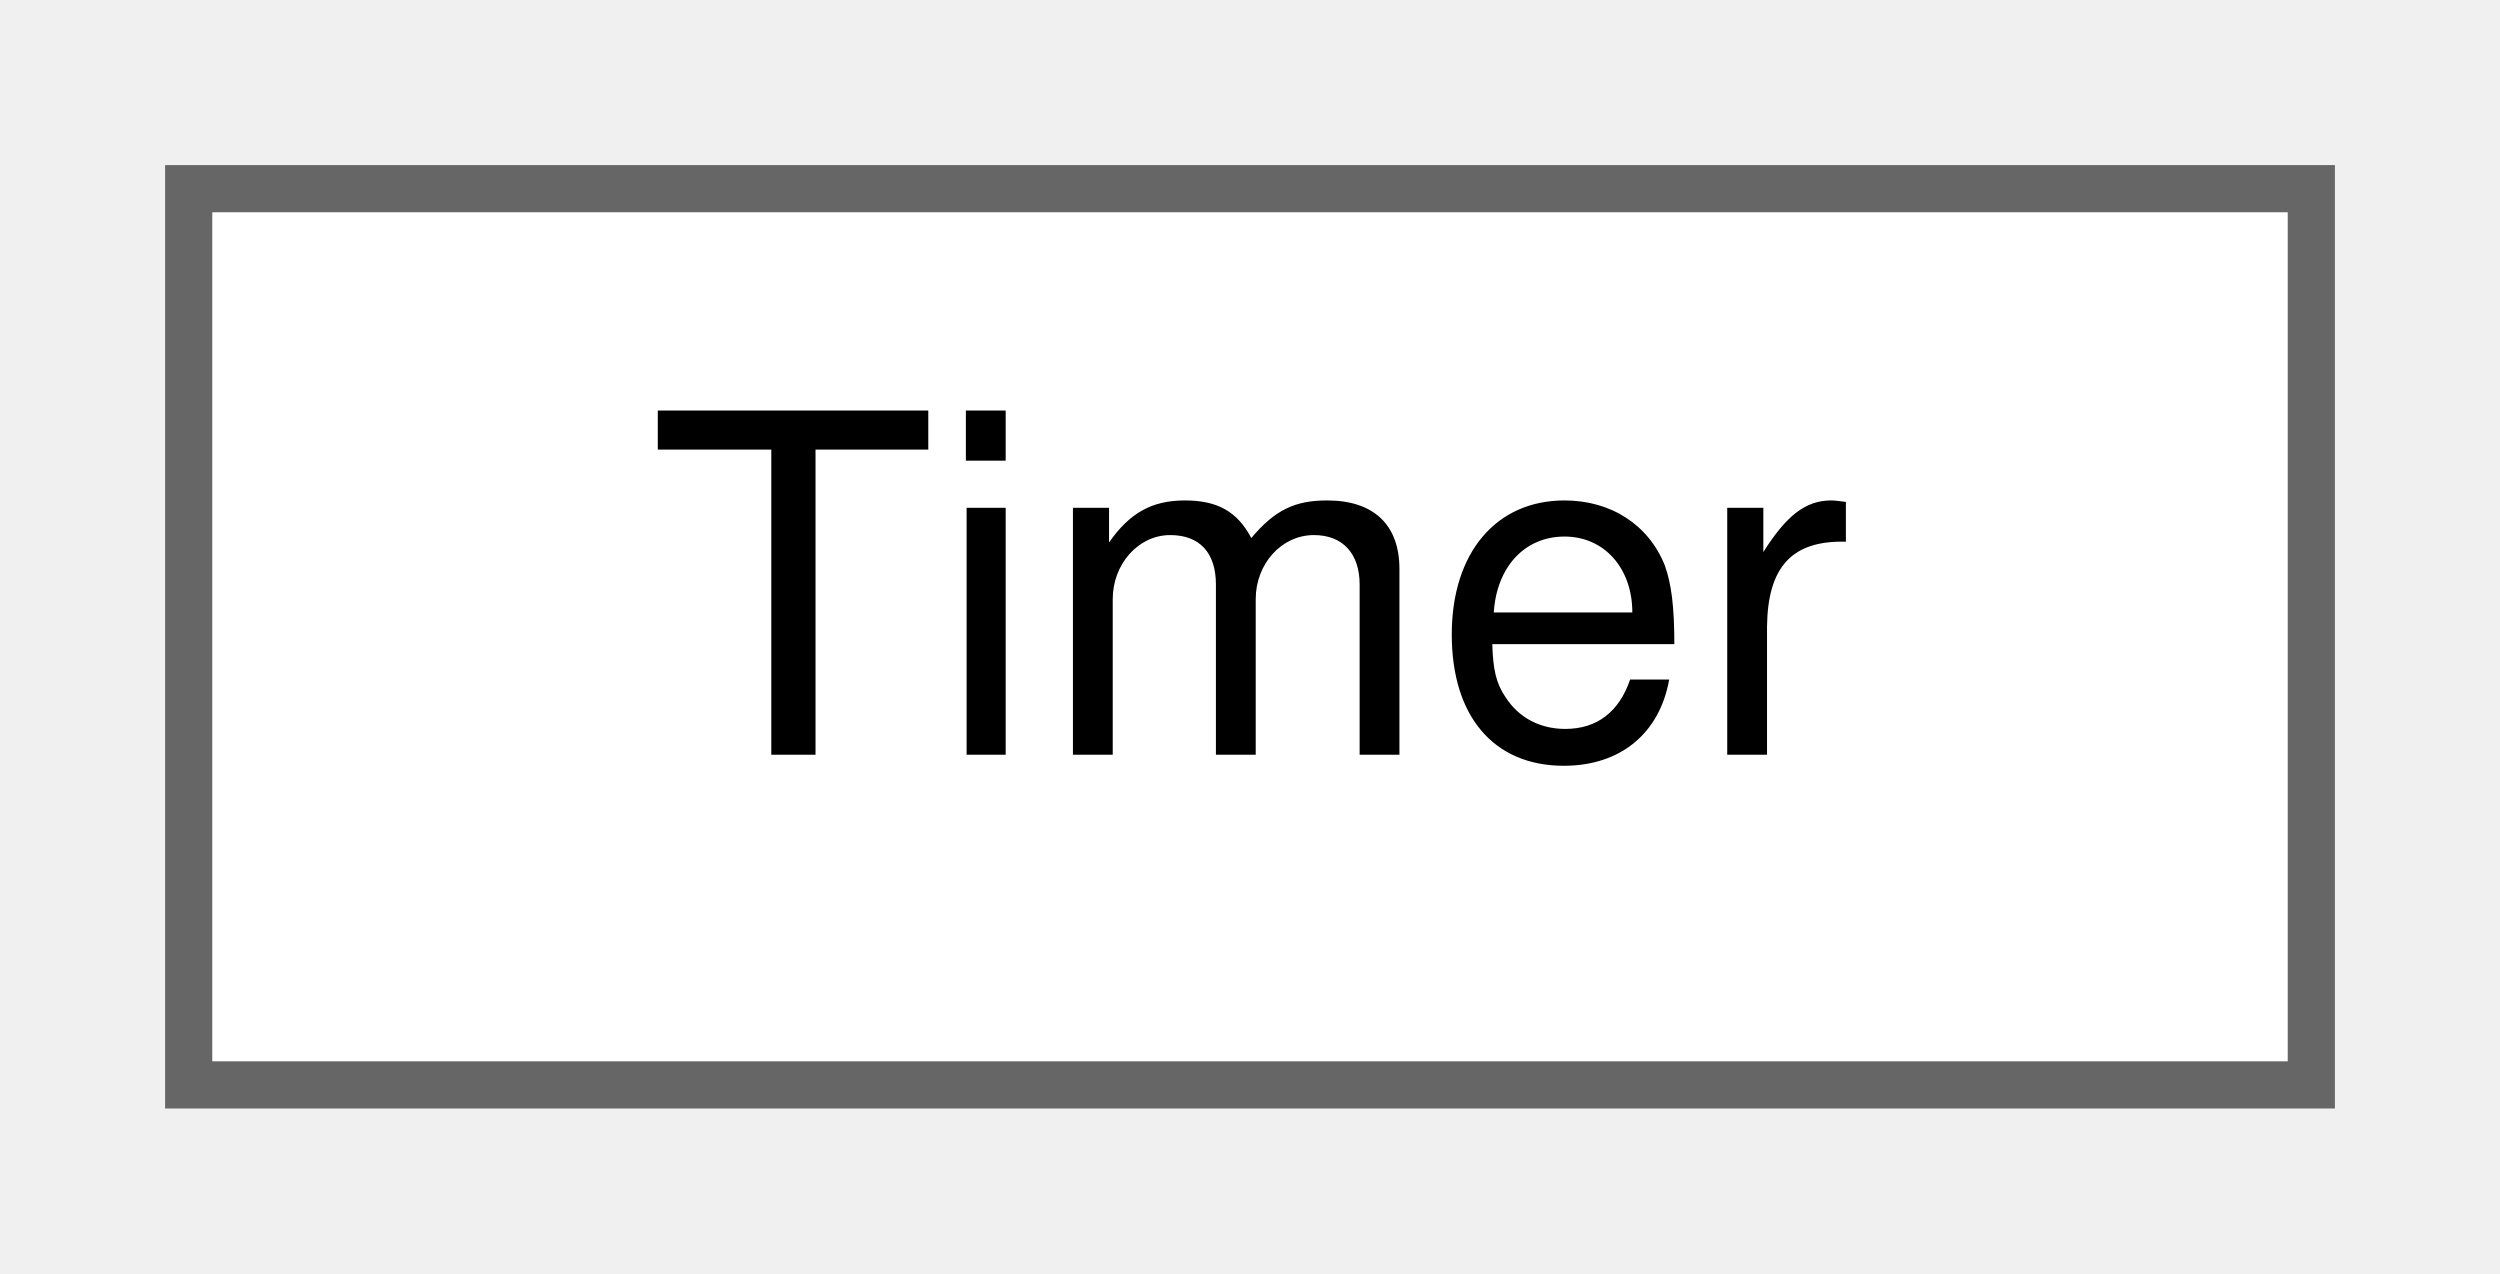
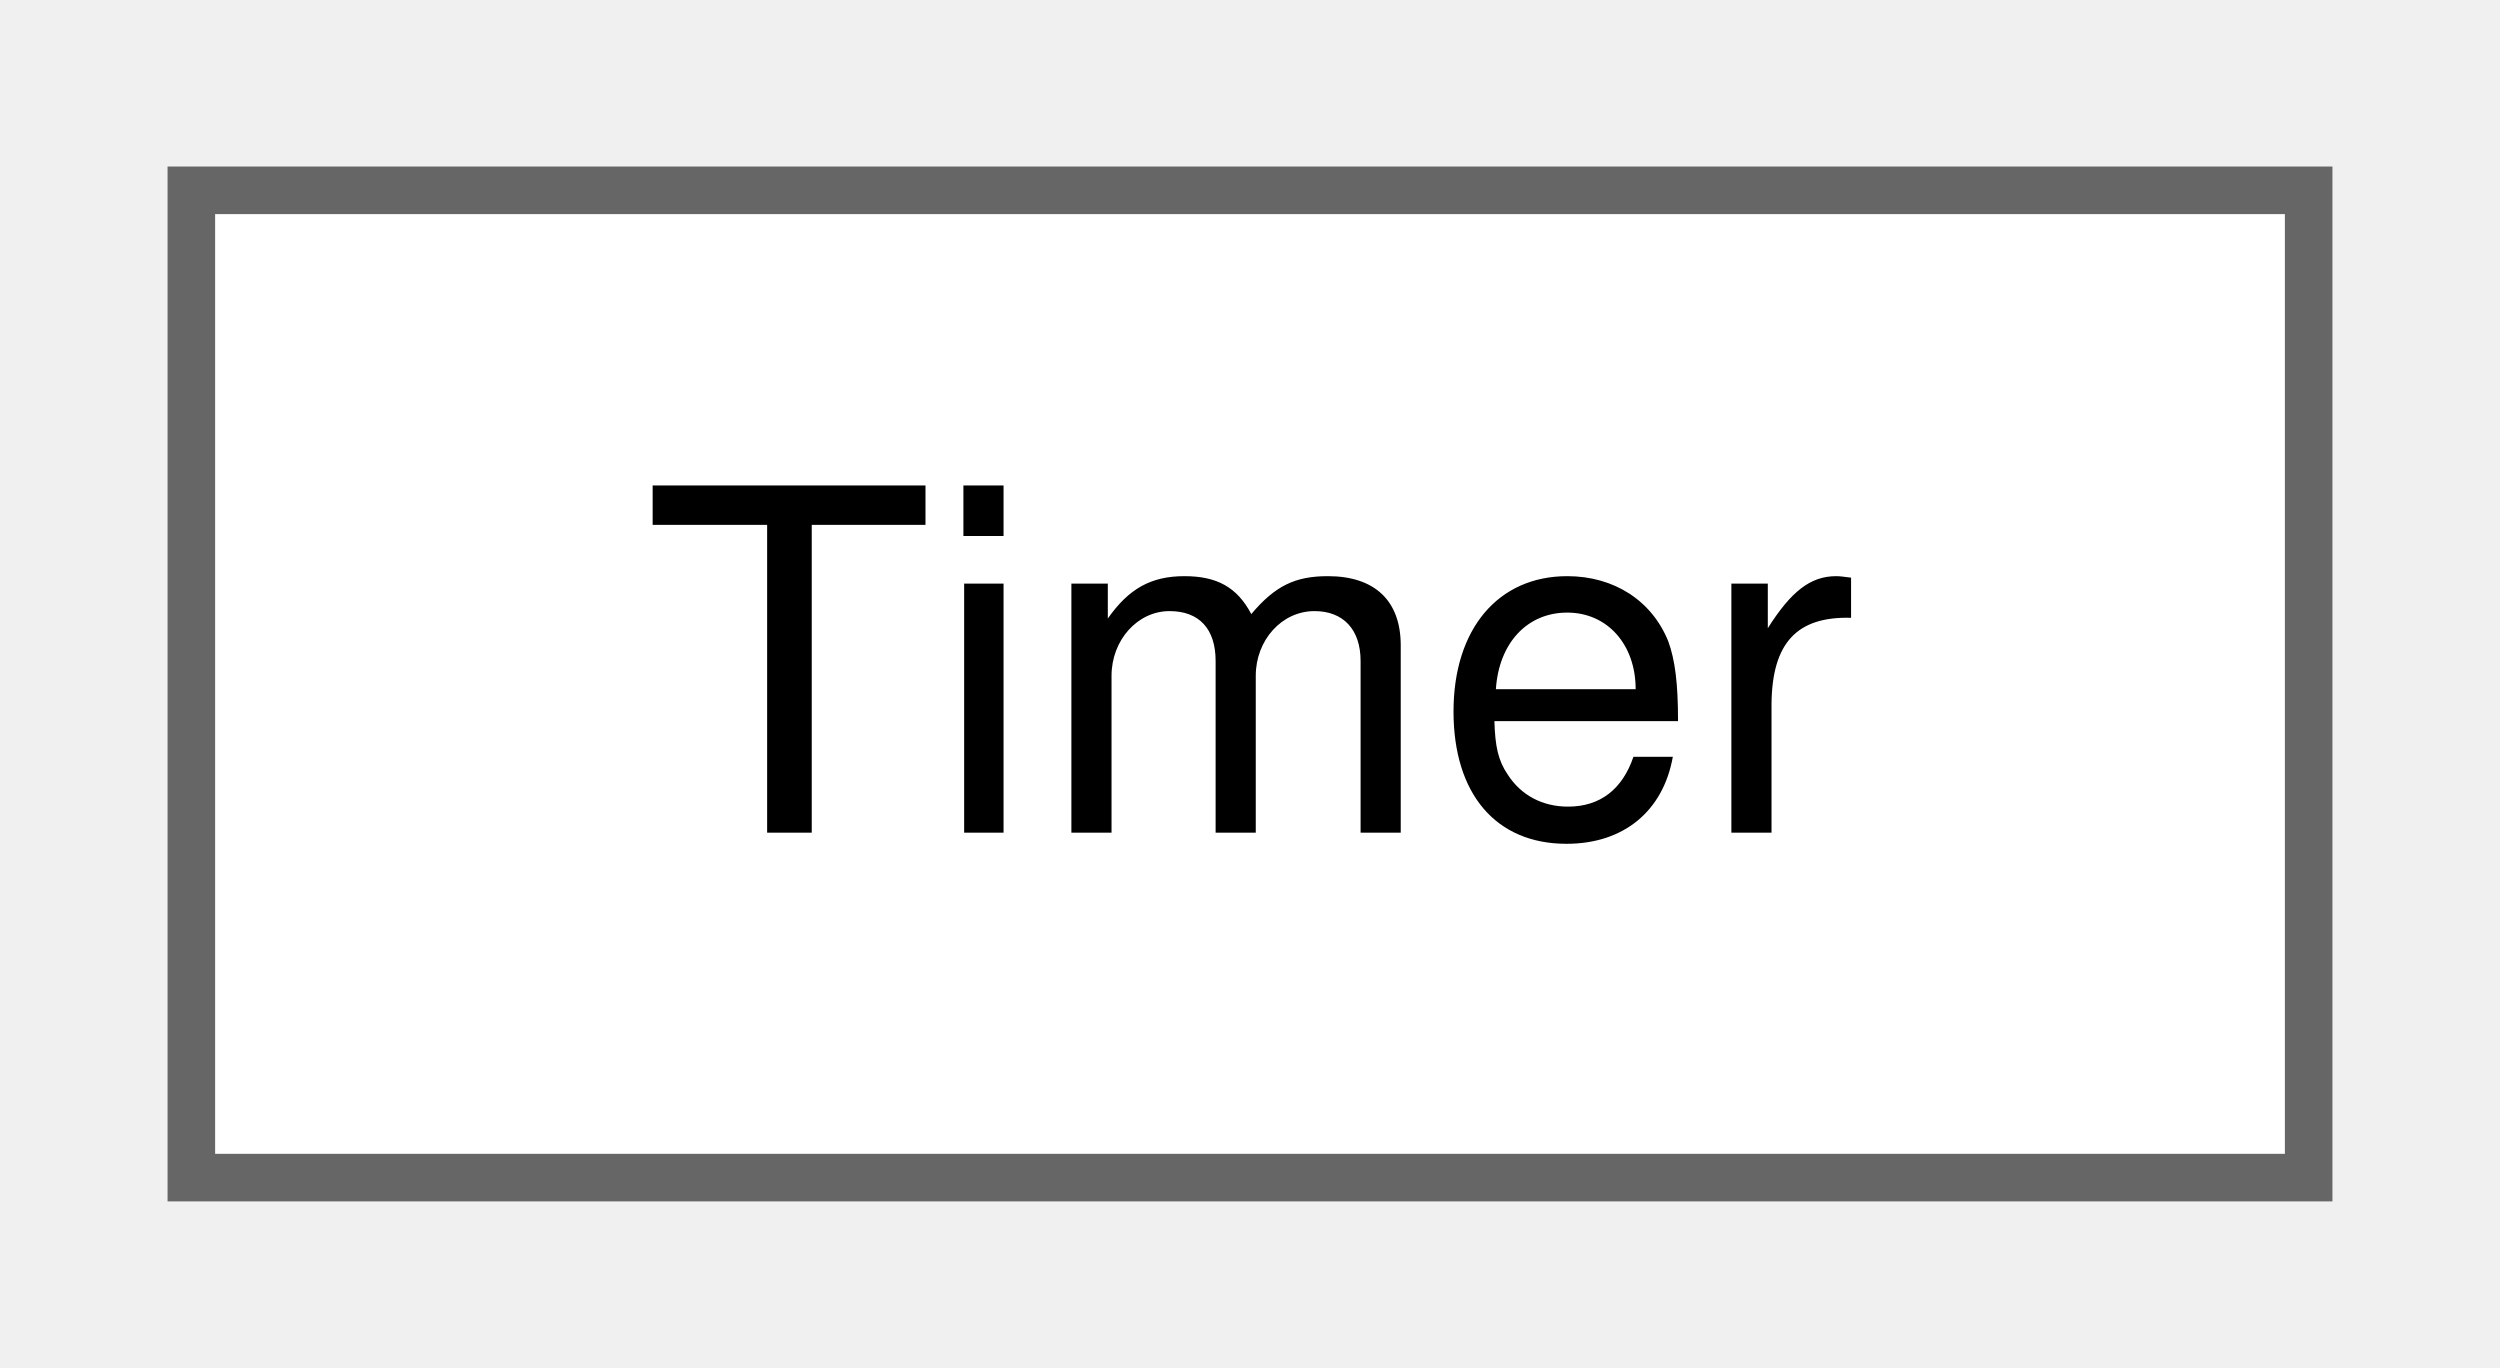
- <svg xmlns="http://www.w3.org/2000/svg" xmlns:xlink="http://www.w3.org/1999/xlink" width="53pt" height="27pt" viewBox="0.00 0.00 53.00 27.00">
-   <g id="graph0" class="graph" transform="scale(1 1) rotate(0) translate(4 23)">
+ <svg xmlns="http://www.w3.org/2000/svg" xmlns:xlink="http://www.w3.org/1999/xlink" width="53pt" height="29pt" viewBox="0.00 0.00 52.50 28.75">
+   <g id="graph0" class="graph" transform="scale(1 1) rotate(0) translate(4 24.75)">
    <g id="Node000000" class="node">
      <g id="a_Node000000">
        <a xlink:href="classTimer.html" target="_top" xlink:title="Timer class for PRISMS-PF.">
-           <polygon fill="white" stroke="#666666" points="45,-19 0,-19 0,0 45,0 45,-19" />
-           <text text-anchor="middle" x="22.5" y="-7" font-family="Helvetica,sans-Serif" font-size="10.00">Timer</text>
+           <polygon fill="white" stroke="#666666" points="44.5,-20.75 0,-20.75 0,0 44.5,0 44.5,-20.75" />
+           <text text-anchor="middle" x="22.25" y="-7.25" font-family="Helvetica,sans-Serif" font-size="10.00">Timer</text>
        </a>
      </g>
    </g>
  </g>
</svg>
